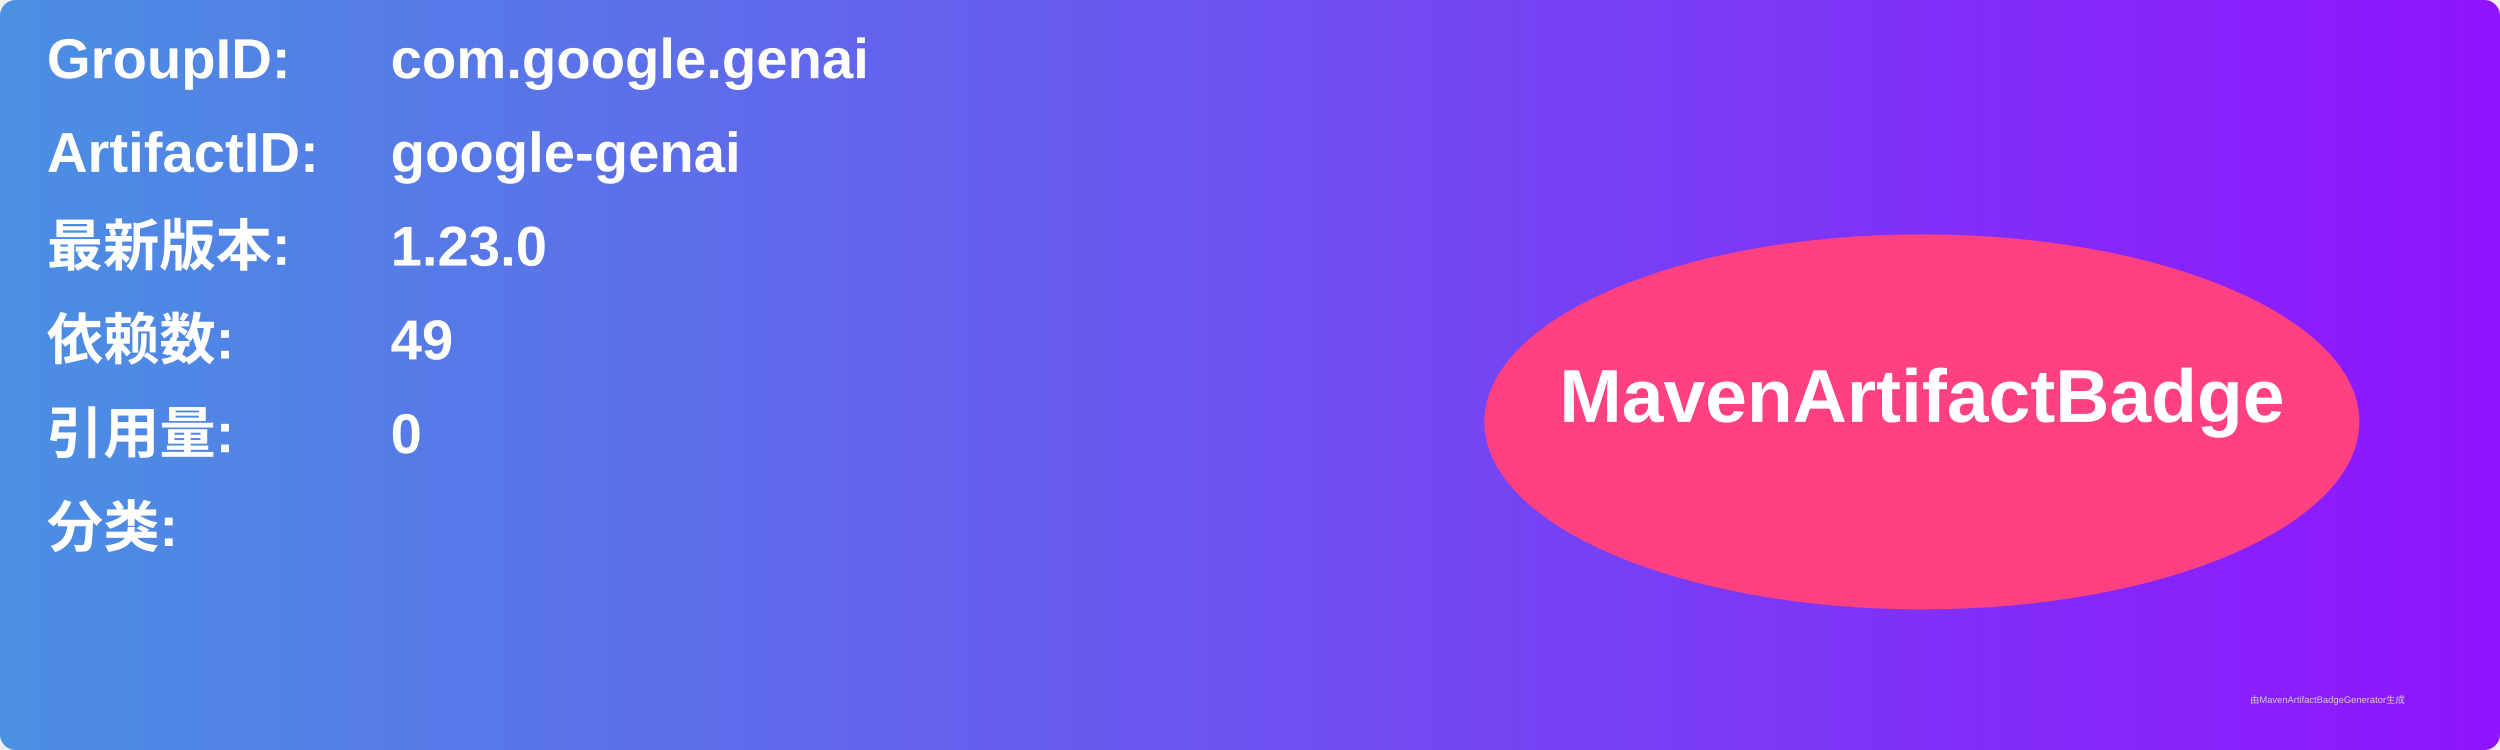
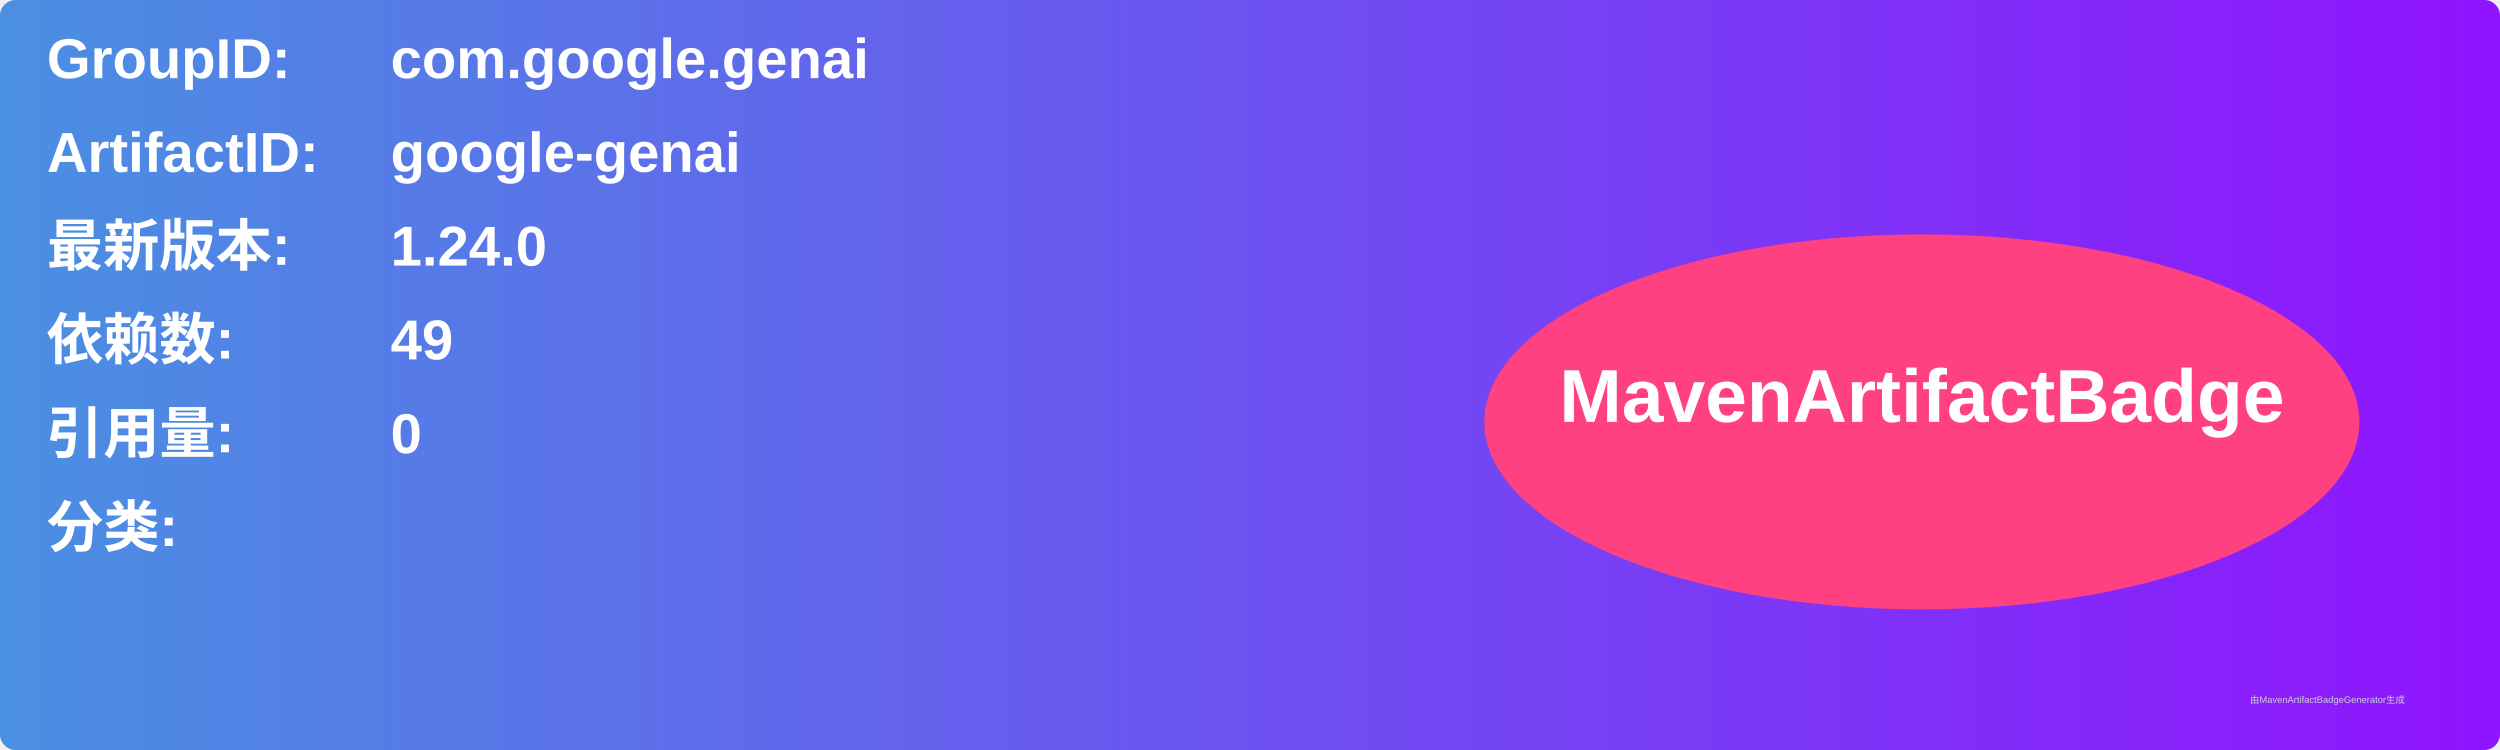
<svg xmlns="http://www.w3.org/2000/svg" width="800" height="240" viewBox="0 0 800 240">
  <linearGradient id="grad" x1="0%" y1="0%" x2="100%" y2="0%">
    <stop offset="0%" stop-color="#4a90e2" />
    <stop offset="100%" stop-color="#9013fe" />
  </linearGradient>
  <rect width="100%" height="100%" rx="5" ry="5" fill="url(#grad)" />
  <g transform="translate(15, 15)">
    <text x="0" y="10" font-family="Arial" font-size="18" fill="white" font-weight="bold" width="260">GroupID:</text>
    <text x="110" y="10" font-family="Arial" font-size="18" fill="white" font-weight="bold" width="460">com.google.genai</text>
    <text x="0" y="40" font-family="Arial" font-size="18" fill="white" font-weight="bold" width="260">ArtifactID:</text>
    <text x="110" y="40" font-family="Arial" font-size="18" fill="white" font-weight="bold" width="460">google-genai</text>
    <text x="0" y="70" font-family="Arial" font-size="18" fill="white" font-weight="bold">最新版本:</text>
    <text x="110" y="70" font-family="Arial" font-size="18" fill="white" font-weight="bold">
-       <tspan font-weight="bold">1.23.0</tspan>
+       <tspan font-weight="bold">1.24.0</tspan>
    </text>
    <text x="0" y="100" font-family="Arial" font-size="18" fill="white" font-weight="bold">依赖数: </text>
    <text x="110" y="100" font-family="Arial" font-size="18" fill="white">
      <tspan font-weight="bold">49</tspan>
    </text>
    <text x="0" y="130" font-family="Arial" font-size="18" fill="white" font-weight="bold">引用量: </text>
    <text x="110" y="130" font-family="Arial" font-size="18" fill="white">
      <tspan font-weight="bold">0</tspan>
    </text>
    <text x="0" y="160" font-family="Arial" font-size="18" fill="white" font-weight="bold">分类:</text>
    <text x="10" y="190" font-family="Arial" font-size="10" fill="white">
      <tspan font-weight="bold" />
    </text>
    <ellipse cx="600" cy="120" rx="140" ry="60" fill="#ff4081" />
    <text x="600" y="120" text-anchor="middle" font-family="Arial" font-size="24" fill="white" font-weight="bold">MavenArtifactBadge</text>
  </g>
  <text x="720" y="225" font-family="Arial" font-size="3" fill="#d0d0d0">由MavenArtifactBadgeGenerator生成</text>
</svg>
